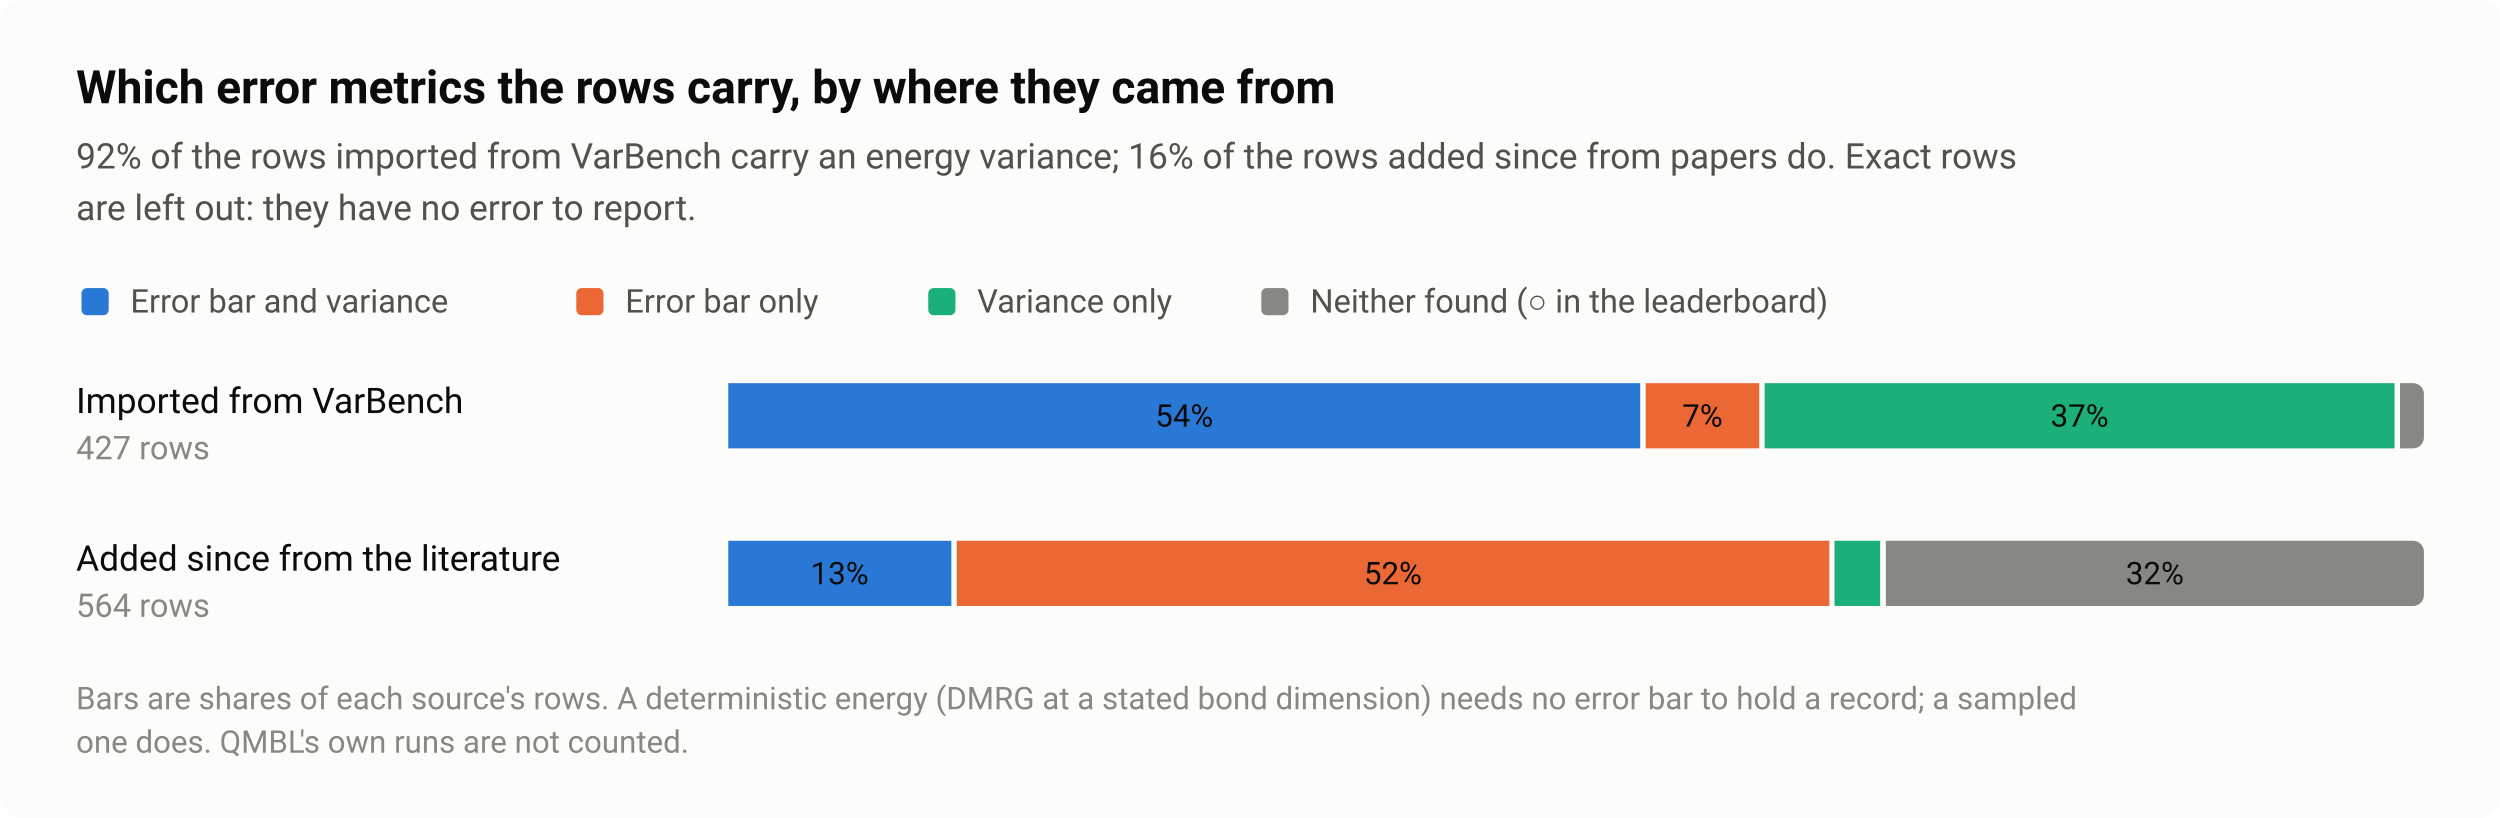
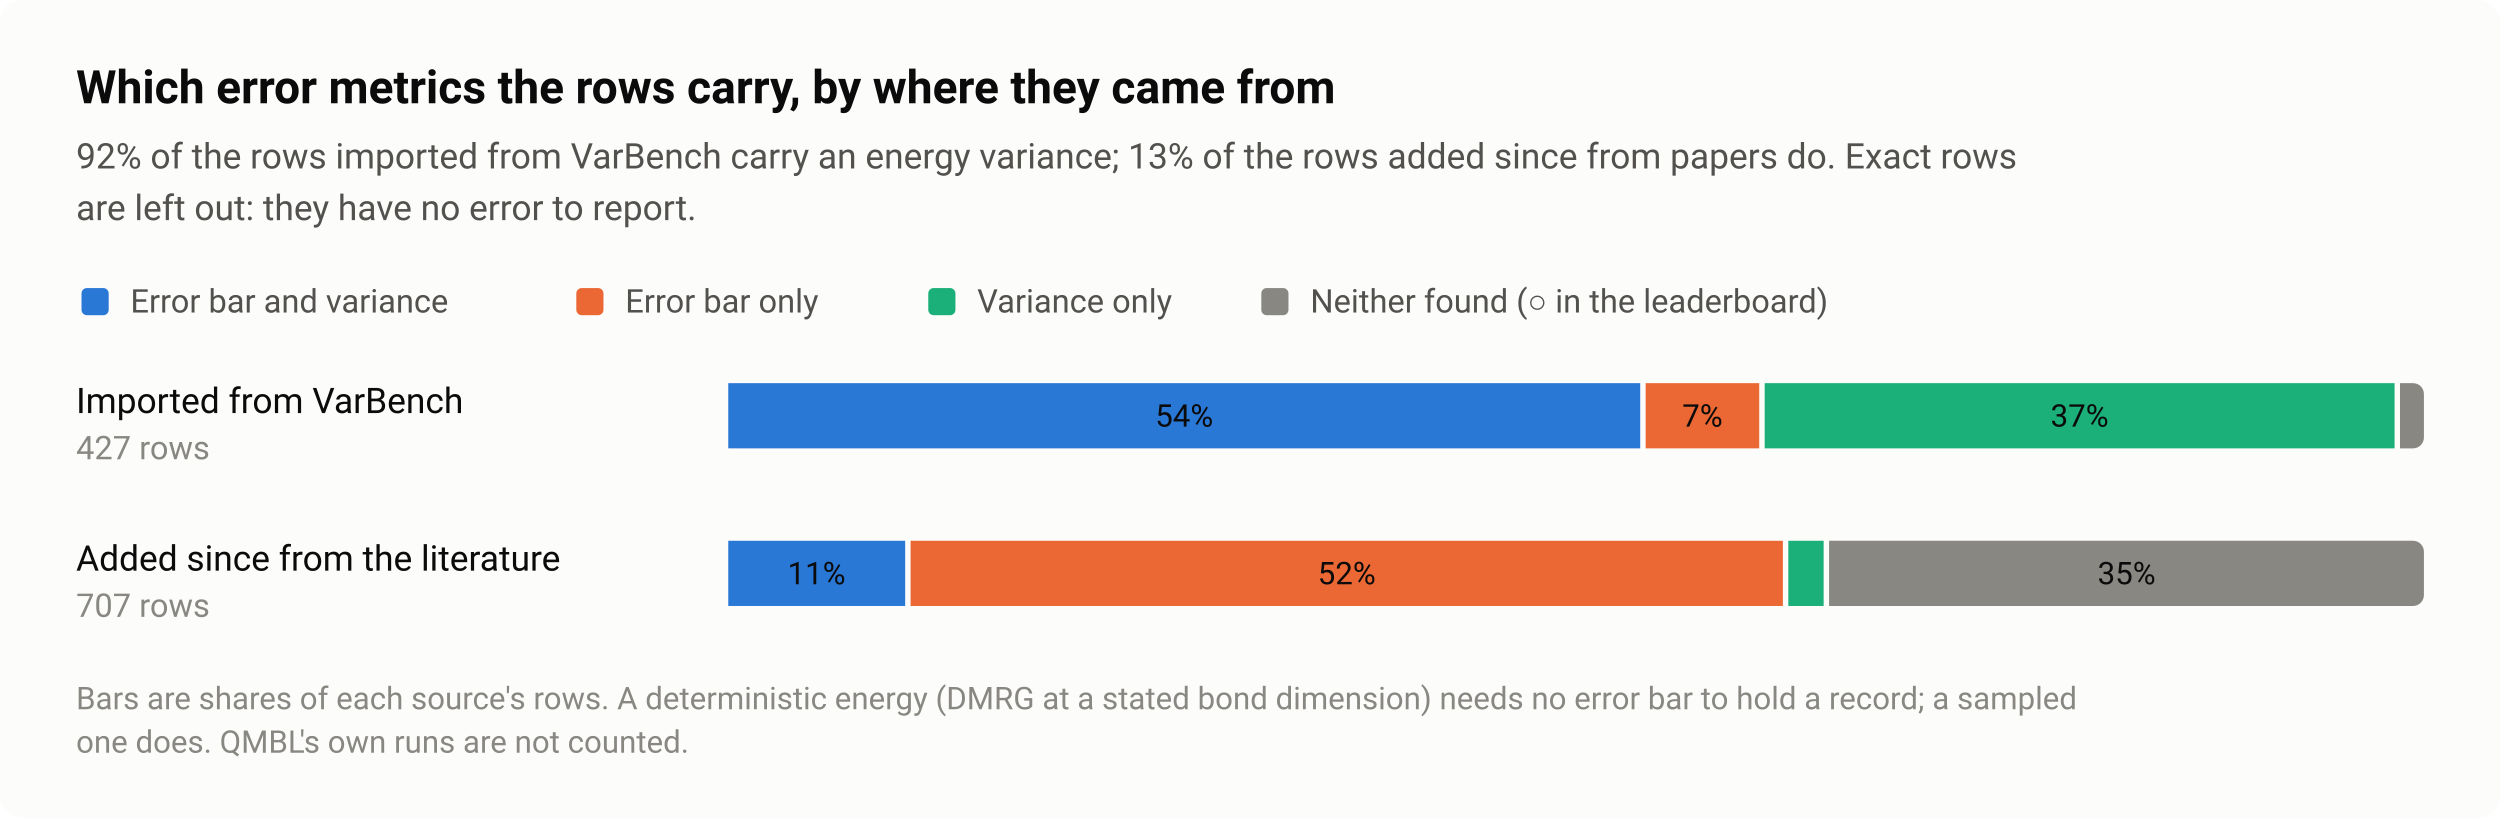
<svg xmlns="http://www.w3.org/2000/svg" width="920" height="301" viewBox="0 0 920 301" role="img" aria-labelledby="title desc">
  <style>text{font-family:system-ui,-apple-system,"Segoe UI",Roboto,"Helvetica Neue",Arial,sans-serif}</style>
  <rect width="920" height="301" rx="8" fill="#fcfcfb" />
  <text x="28" y="38" font-size="17" fill="#0b0b0b" font-weight="600">Which error metrics the rows carry, by where they came from</text>
-   <text x="28" y="62" font-size="13" fill="#52514e">92% of the rows imported from VarBench carry an energy variance; 16% of the rows added since from papers do. Exact rows</text>
+   <text x="28" y="62" font-size="13" fill="#52514e">92% of the rows imported from VarBench carry an energy variance; 13% of the rows added since from papers do. Exact rows</text>
  <text x="28" y="81" font-size="13" fill="#52514e">are left out: they have no error to report.</text>
  <rect x="30" y="106" width="10" height="10" rx="2" fill="#2a78d6" />
  <text x="48" y="115" font-size="12" fill="#52514e">Error bar and variance</text>
  <rect x="212.08" y="106" width="10" height="10" rx="2" fill="#eb6834" />
  <text x="230.1" y="115" font-size="12" fill="#52514e">Error bar only</text>
  <rect x="341.6" y="106" width="10" height="10" rx="2" fill="#1baf7a" />
  <text x="359.6" y="115" font-size="12" fill="#52514e">Variance only</text>
  <rect x="464.16" y="106" width="10" height="10" rx="2" fill="#898781" />
  <text x="482.2" y="115" font-size="12" fill="#52514e">Neither found (○ in the leaderboard)</text>
  <text x="28" y="152" font-size="13" fill="#0b0b0b">Imported from VarBench</text>
  <text x="28" y="169" font-size="12" fill="#898781" style="font-variant-numeric:tabular-nums">427 rows</text>
  <rect x="268" y="141" width="335.6" height="24" fill="#2a78d6" />
  <text x="435.8" y="157" font-size="11.5" fill="#0b0b0b" text-anchor="middle" style="font-variant-numeric:tabular-nums">54%</text>
  <rect x="605.6" y="141" width="41.8" height="24" fill="#eb6834" />
  <text x="626.5" y="157" font-size="11.5" fill="#0b0b0b" text-anchor="middle" style="font-variant-numeric:tabular-nums">7%</text>
  <rect x="649.4" y="141" width="231.8" height="24" fill="#1baf7a" />
  <text x="765.3" y="157" font-size="11.5" fill="#0b0b0b" text-anchor="middle" style="font-variant-numeric:tabular-nums">37%</text>
  <path d="M883.2 141H888A4 4 0 0 1 892 145V161A4 4 0 0 1 888 165H883.2Z" fill="#898781" />
  <text x="28" y="210" font-size="13" fill="#0b0b0b">Added since from the literature</text>
-   <text x="28" y="227" font-size="12" fill="#898781" style="font-variant-numeric:tabular-nums">564 rows</text>
-   <rect x="268" y="199" width="82.1" height="24" fill="#2a78d6" />
-   <text x="309" y="215" font-size="11.5" fill="#0b0b0b" text-anchor="middle" style="font-variant-numeric:tabular-nums">13%</text>
-   <rect x="352.1" y="199" width="321.1" height="24" fill="#eb6834" />
-   <text x="512.6" y="215" font-size="11.5" fill="#0b0b0b" text-anchor="middle" style="font-variant-numeric:tabular-nums">52%</text>
-   <rect x="675.1" y="199" width="16.8" height="24" fill="#1baf7a" />
-   <path d="M694 199H888A4 4 0 0 1 892 203V219A4 4 0 0 1 888 223H694Z" fill="#898781" />
-   <text x="793" y="215" font-size="11.5" fill="#0b0b0b" text-anchor="middle" style="font-variant-numeric:tabular-nums">32%</text>
+   <text x="28" y="227" font-size="12" fill="#898781" style="font-variant-numeric:tabular-nums">707 rows</text>
+   <rect x="268" y="199" width="65.1" height="24" fill="#2a78d6" />
+   <text x="300.5" y="215" font-size="11.5" fill="#0b0b0b" text-anchor="middle" style="font-variant-numeric:tabular-nums">11%</text>
+   <rect x="335.1" y="199" width="321" height="24" fill="#eb6834" />
+   <text x="495.6" y="215" font-size="11.5" fill="#0b0b0b" text-anchor="middle" style="font-variant-numeric:tabular-nums">52%</text>
+   <rect x="658.1" y="199" width="13" height="24" fill="#1baf7a" />
+   <path d="M673.1 199H888A4 4 0 0 1 892 203V219A4 4 0 0 1 888 223H673.1Z" fill="#898781" />
+   <text x="782.6" y="215" font-size="11.5" fill="#0b0b0b" text-anchor="middle" style="font-variant-numeric:tabular-nums">35%</text>
  <text x="28" y="261" font-size="11.5" fill="#898781">Bars are shares of each source's rows. A deterministic energy (DMRG at a stated bond dimension) needs no error bar to hold a record; a sampled</text>
  <text x="28" y="277" font-size="11.5" fill="#898781">one does. QMBL's own runs are not counted.</text>
</svg>
